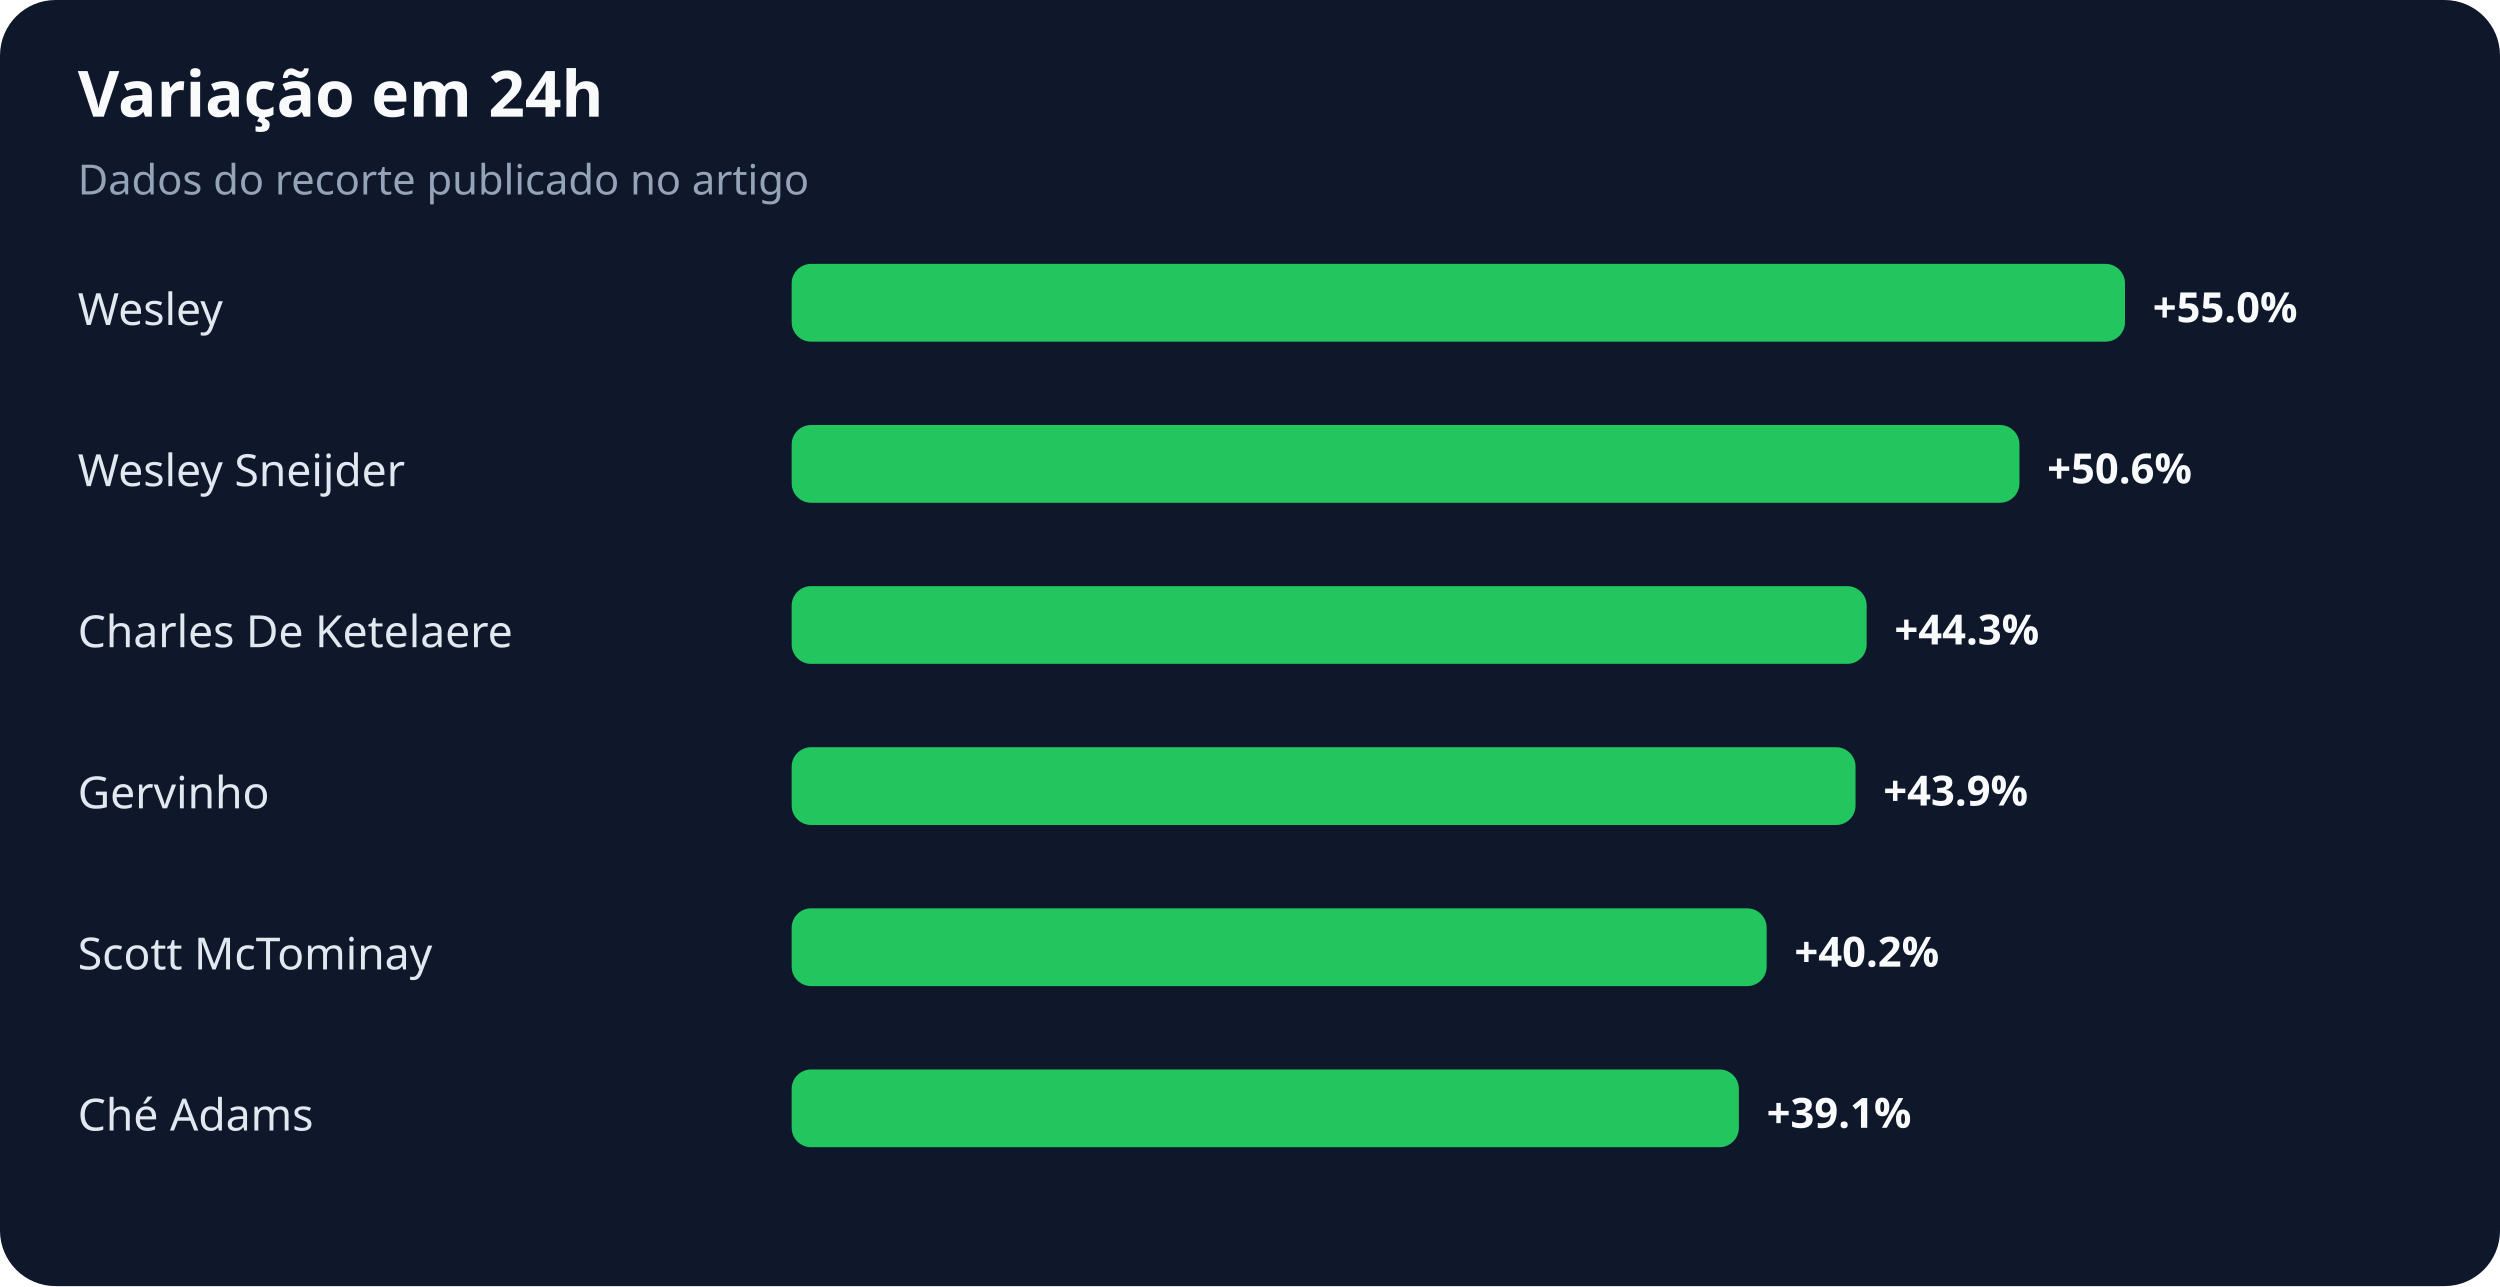
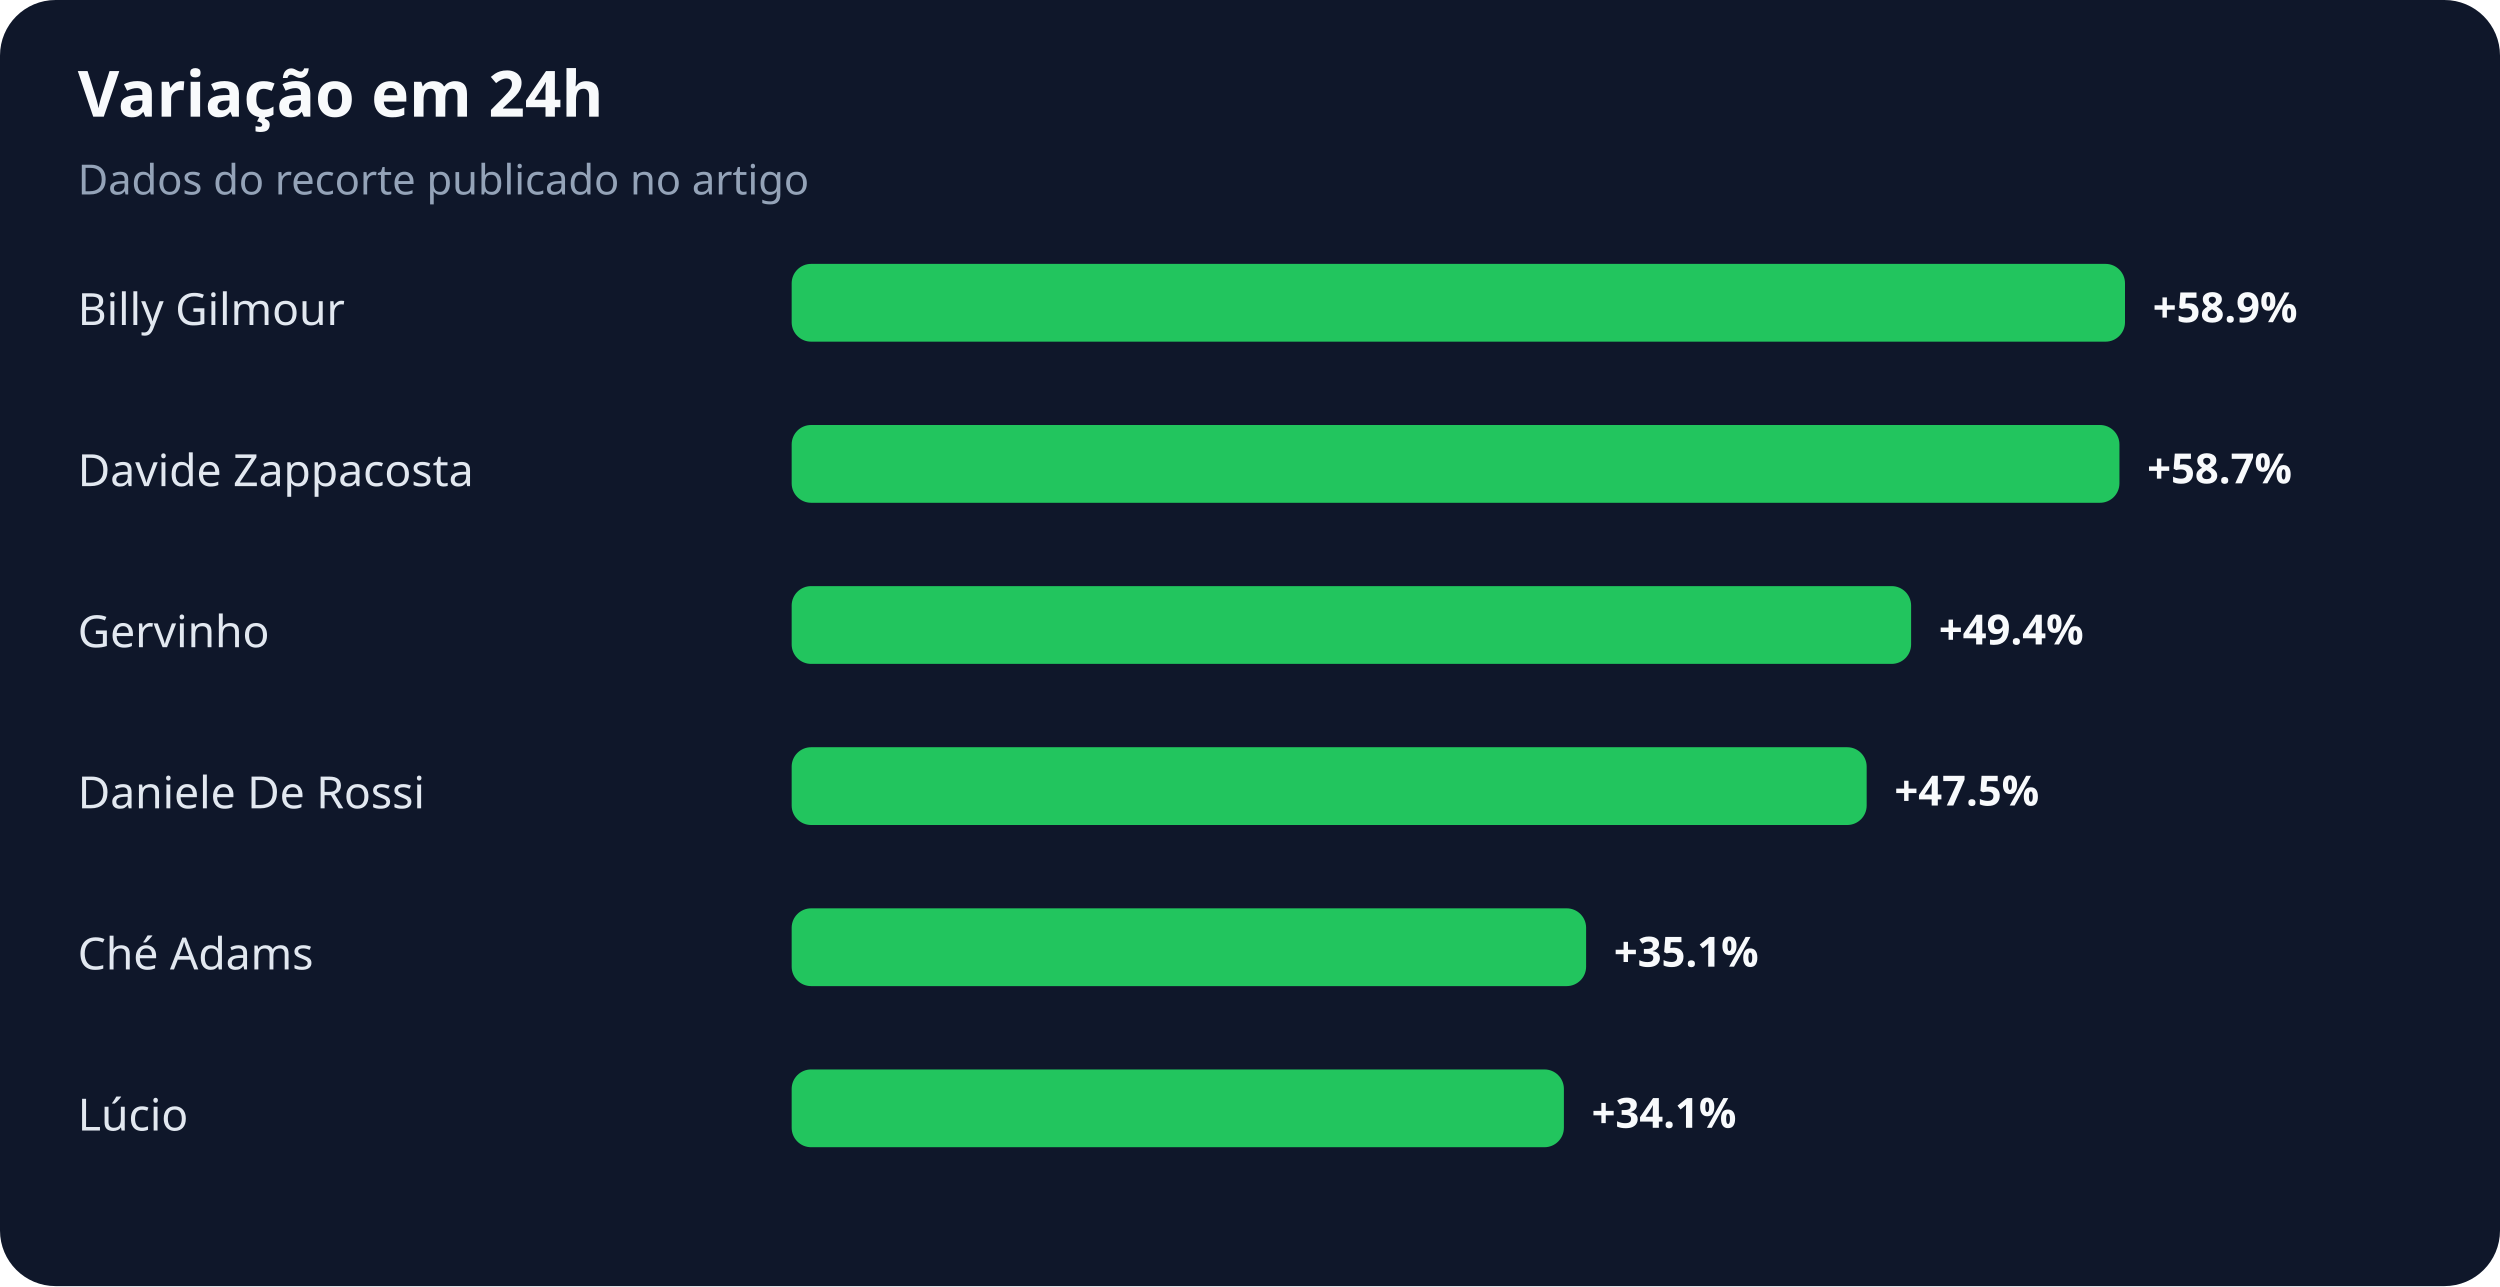
<svg xmlns="http://www.w3.org/2000/svg" width="900" height="463" viewBox="0 0 900 463" role="img" aria-labelledby="title desc">
  <rect width="100%" height="100%" rx="20" fill="#0f172a" />
  <text x="28" y="42" fill="#f8fafc" font-family="system-ui,sans-serif" font-size="23" font-weight="700">Variação em 24h</text>
  <text x="28" y="70" fill="#94a3b8" font-family="system-ui,sans-serif" font-size="15">Dados do recorte publicado no artigo</text>
-   <text x="28" y="117" fill="#e2e8f0" font-family="system-ui,sans-serif" font-size="16">Wesley</text>
+   <text x="28" y="117" fill="#e2e8f0" font-family="system-ui,sans-serif" font-size="16">Billy Gilmour</text>
  <rect x="285" y="95" width="480" height="28" rx="7" fill="#22c55e" />
-   <text x="775" y="116" fill="#f8fafc" font-family="system-ui,sans-serif" font-size="15" font-weight="700">+55.0%</text>
-   <text x="28" y="175" fill="#e2e8f0" font-family="system-ui,sans-serif" font-size="16">Wesley Sneijder</text>
-   <rect x="285" y="153" width="442" height="28" rx="7" fill="#22c55e" />
-   <text x="737" y="174" fill="#f8fafc" font-family="system-ui,sans-serif" font-size="15" font-weight="700">+50.6%</text>
-   <text x="28" y="233" fill="#e2e8f0" font-family="system-ui,sans-serif" font-size="16">Charles De Ketelaere</text>
-   <rect x="285" y="211" width="387" height="28" rx="7" fill="#22c55e" />
-   <text x="682" y="232" fill="#f8fafc" font-family="system-ui,sans-serif" font-size="15" font-weight="700">+44.3%</text>
-   <text x="28" y="291" fill="#e2e8f0" font-family="system-ui,sans-serif" font-size="16">Gervinho</text>
-   <rect x="285" y="269" width="383" height="28" rx="7" fill="#22c55e" />
-   <text x="678" y="290" fill="#f8fafc" font-family="system-ui,sans-serif" font-size="15" font-weight="700">+43.9%</text>
-   <text x="28" y="349" fill="#e2e8f0" font-family="system-ui,sans-serif" font-size="16">Scott McTominay</text>
-   <rect x="285" y="327" width="351" height="28" rx="7" fill="#22c55e" />
-   <text x="646" y="348" fill="#f8fafc" font-family="system-ui,sans-serif" font-size="15" font-weight="700">+40.2%</text>
-   <text x="28" y="407" fill="#e2e8f0" font-family="system-ui,sans-serif" font-size="16">Ché Adams</text>
-   <rect x="285" y="385" width="341" height="28" rx="7" fill="#22c55e" />
-   <text x="636" y="406" fill="#f8fafc" font-family="system-ui,sans-serif" font-size="15" font-weight="700">+39.1%</text>
+   <text x="775" y="116" fill="#f8fafc" font-family="system-ui,sans-serif" font-size="15" font-weight="700">+58.9%</text>
+   <text x="28" y="175" fill="#e2e8f0" font-family="system-ui,sans-serif" font-size="16">Davide Zappacosta</text>
+   <rect x="285" y="153" width="478" height="28" rx="7" fill="#22c55e" />
+   <text x="773" y="174" fill="#f8fafc" font-family="system-ui,sans-serif" font-size="15" font-weight="700">+58.7%</text>
+   <text x="28" y="233" fill="#e2e8f0" font-family="system-ui,sans-serif" font-size="16">Gervinho</text>
+   <rect x="285" y="211" width="403" height="28" rx="7" fill="#22c55e" />
+   <text x="698" y="232" fill="#f8fafc" font-family="system-ui,sans-serif" font-size="15" font-weight="700">+49.4%</text>
+   <text x="28" y="291" fill="#e2e8f0" font-family="system-ui,sans-serif" font-size="16">Daniele De Rossi</text>
+   <rect x="285" y="269" width="387" height="28" rx="7" fill="#22c55e" />
+   <text x="682" y="290" fill="#f8fafc" font-family="system-ui,sans-serif" font-size="15" font-weight="700">+47.5%</text>
+   <text x="28" y="349" fill="#e2e8f0" font-family="system-ui,sans-serif" font-size="16">Ché Adams</text>
+   <rect x="285" y="327" width="286" height="28" rx="7" fill="#22c55e" />
+   <text x="581" y="348" fill="#f8fafc" font-family="system-ui,sans-serif" font-size="15" font-weight="700">+35.1%</text>
+   <text x="28" y="407" fill="#e2e8f0" font-family="system-ui,sans-serif" font-size="16">Lúcio</text>
+   <rect x="285" y="385" width="278" height="28" rx="7" fill="#22c55e" />
+   <text x="573" y="406" fill="#f8fafc" font-family="system-ui,sans-serif" font-size="15" font-weight="700">+34.1%</text>
</svg>
